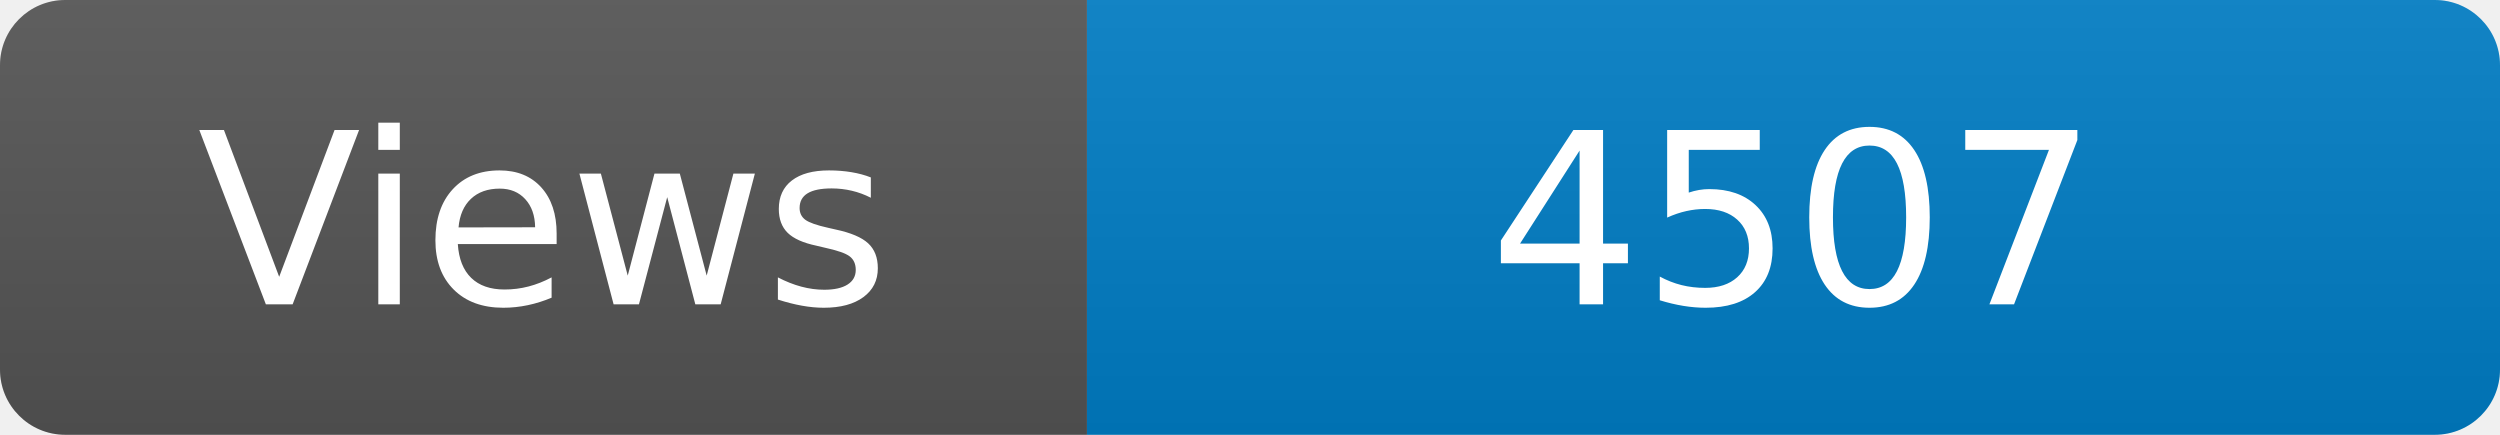
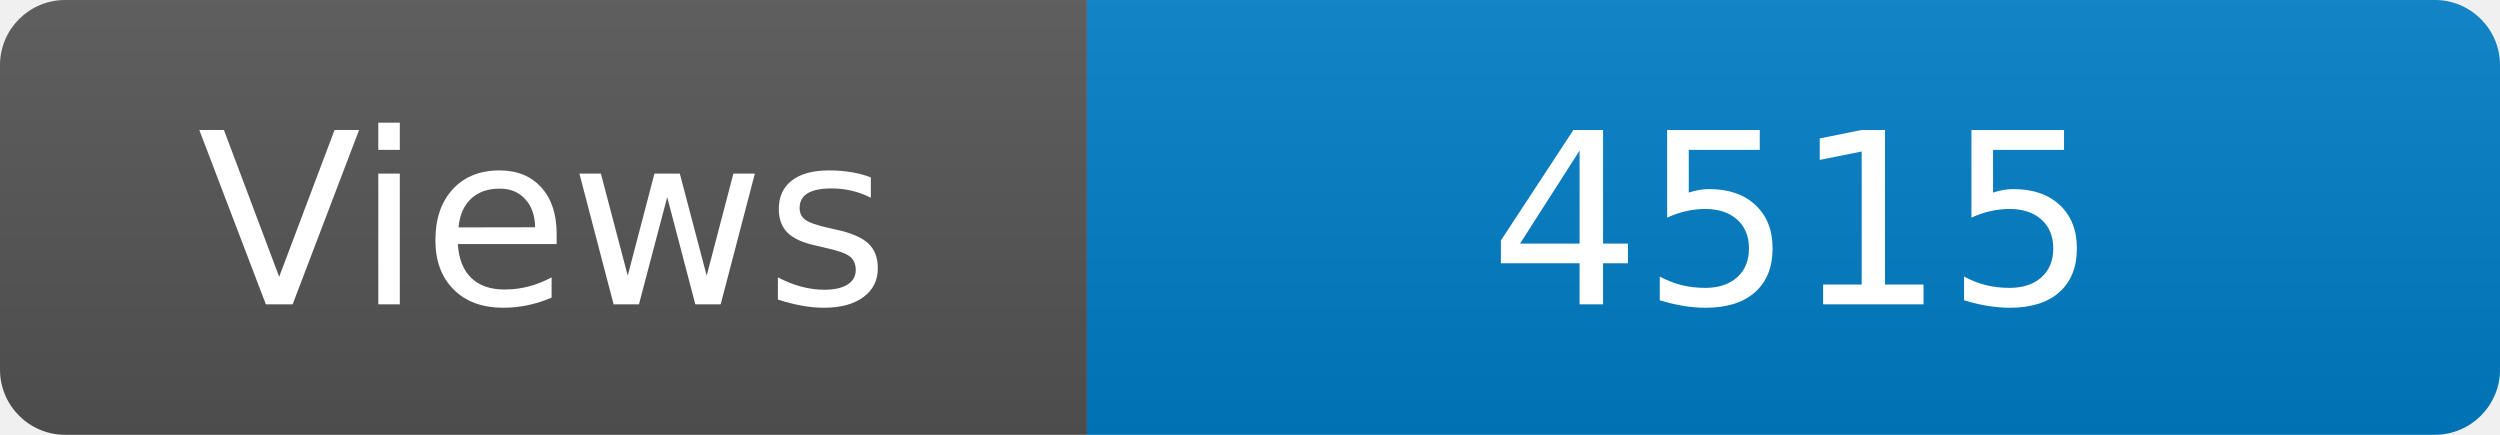
<svg xmlns="http://www.w3.org/2000/svg" width="115" height="20" role="img" aria-label="Maintained?: yes">
  <linearGradient id="s" x2="0" y2="100%">
    <stop offset="0" stop-color="#bbb" stop-opacity=".1" />
    <stop offset="1" stop-opacity=".1" />
  </linearGradient>
  <clipPath id="r">
    <rect width="115" height="20" rx="3" fill="#fff" />
  </clipPath>
  <g clip-path="url(#r)">
    <rect width="50" height="20" fill="#555" />
    <rect x="50" width="160" height="20" fill="#007ec6" />
    <rect width="115" height="20" fill="url(#s)" />
  </g>
  <g fill="#fff" text-anchor="middle" font-family="Verdana,Geneva,DejaVu Sans,sans-serif" font-size="110">
    <text x="250" y="140" transform="scale(.1)" fill="#fff">Views</text>
-     <text x="825" y="140" transform="scale(.1)" fill="#fff">4507</text>
+     <text x="825" y="140" transform="scale(.1)" fill="#fff">4515</text>
  </g>
</svg>
